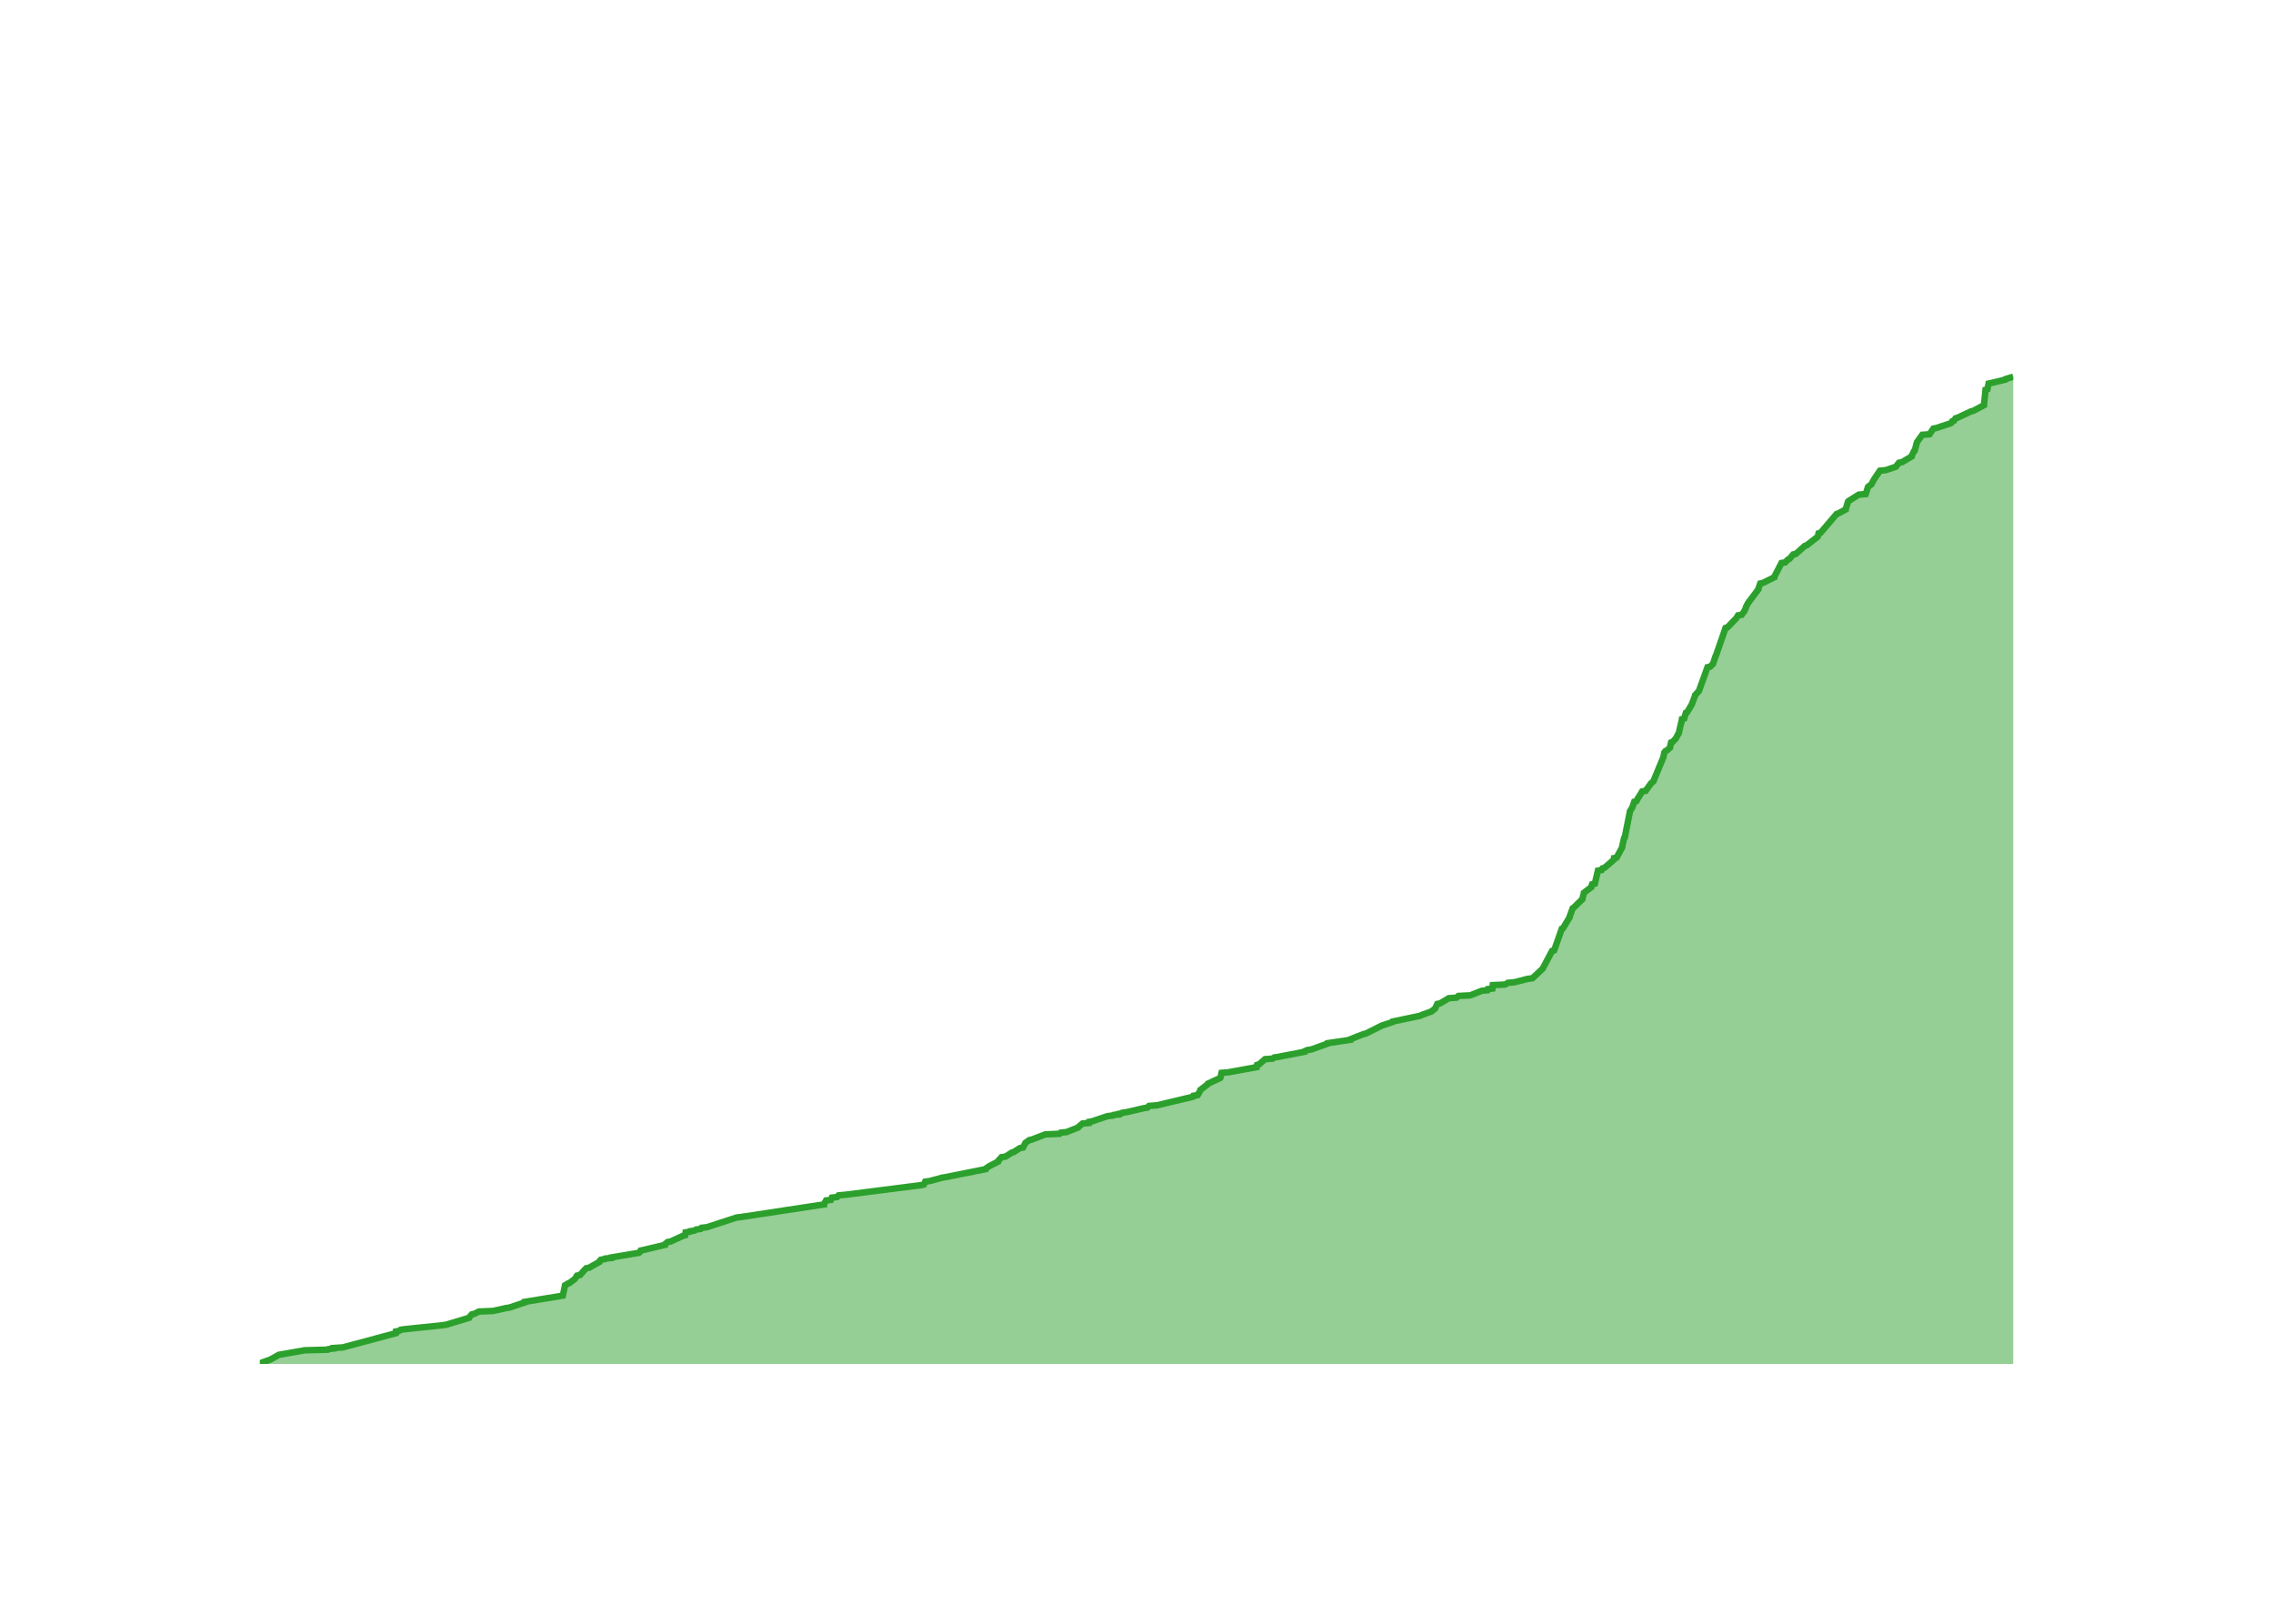
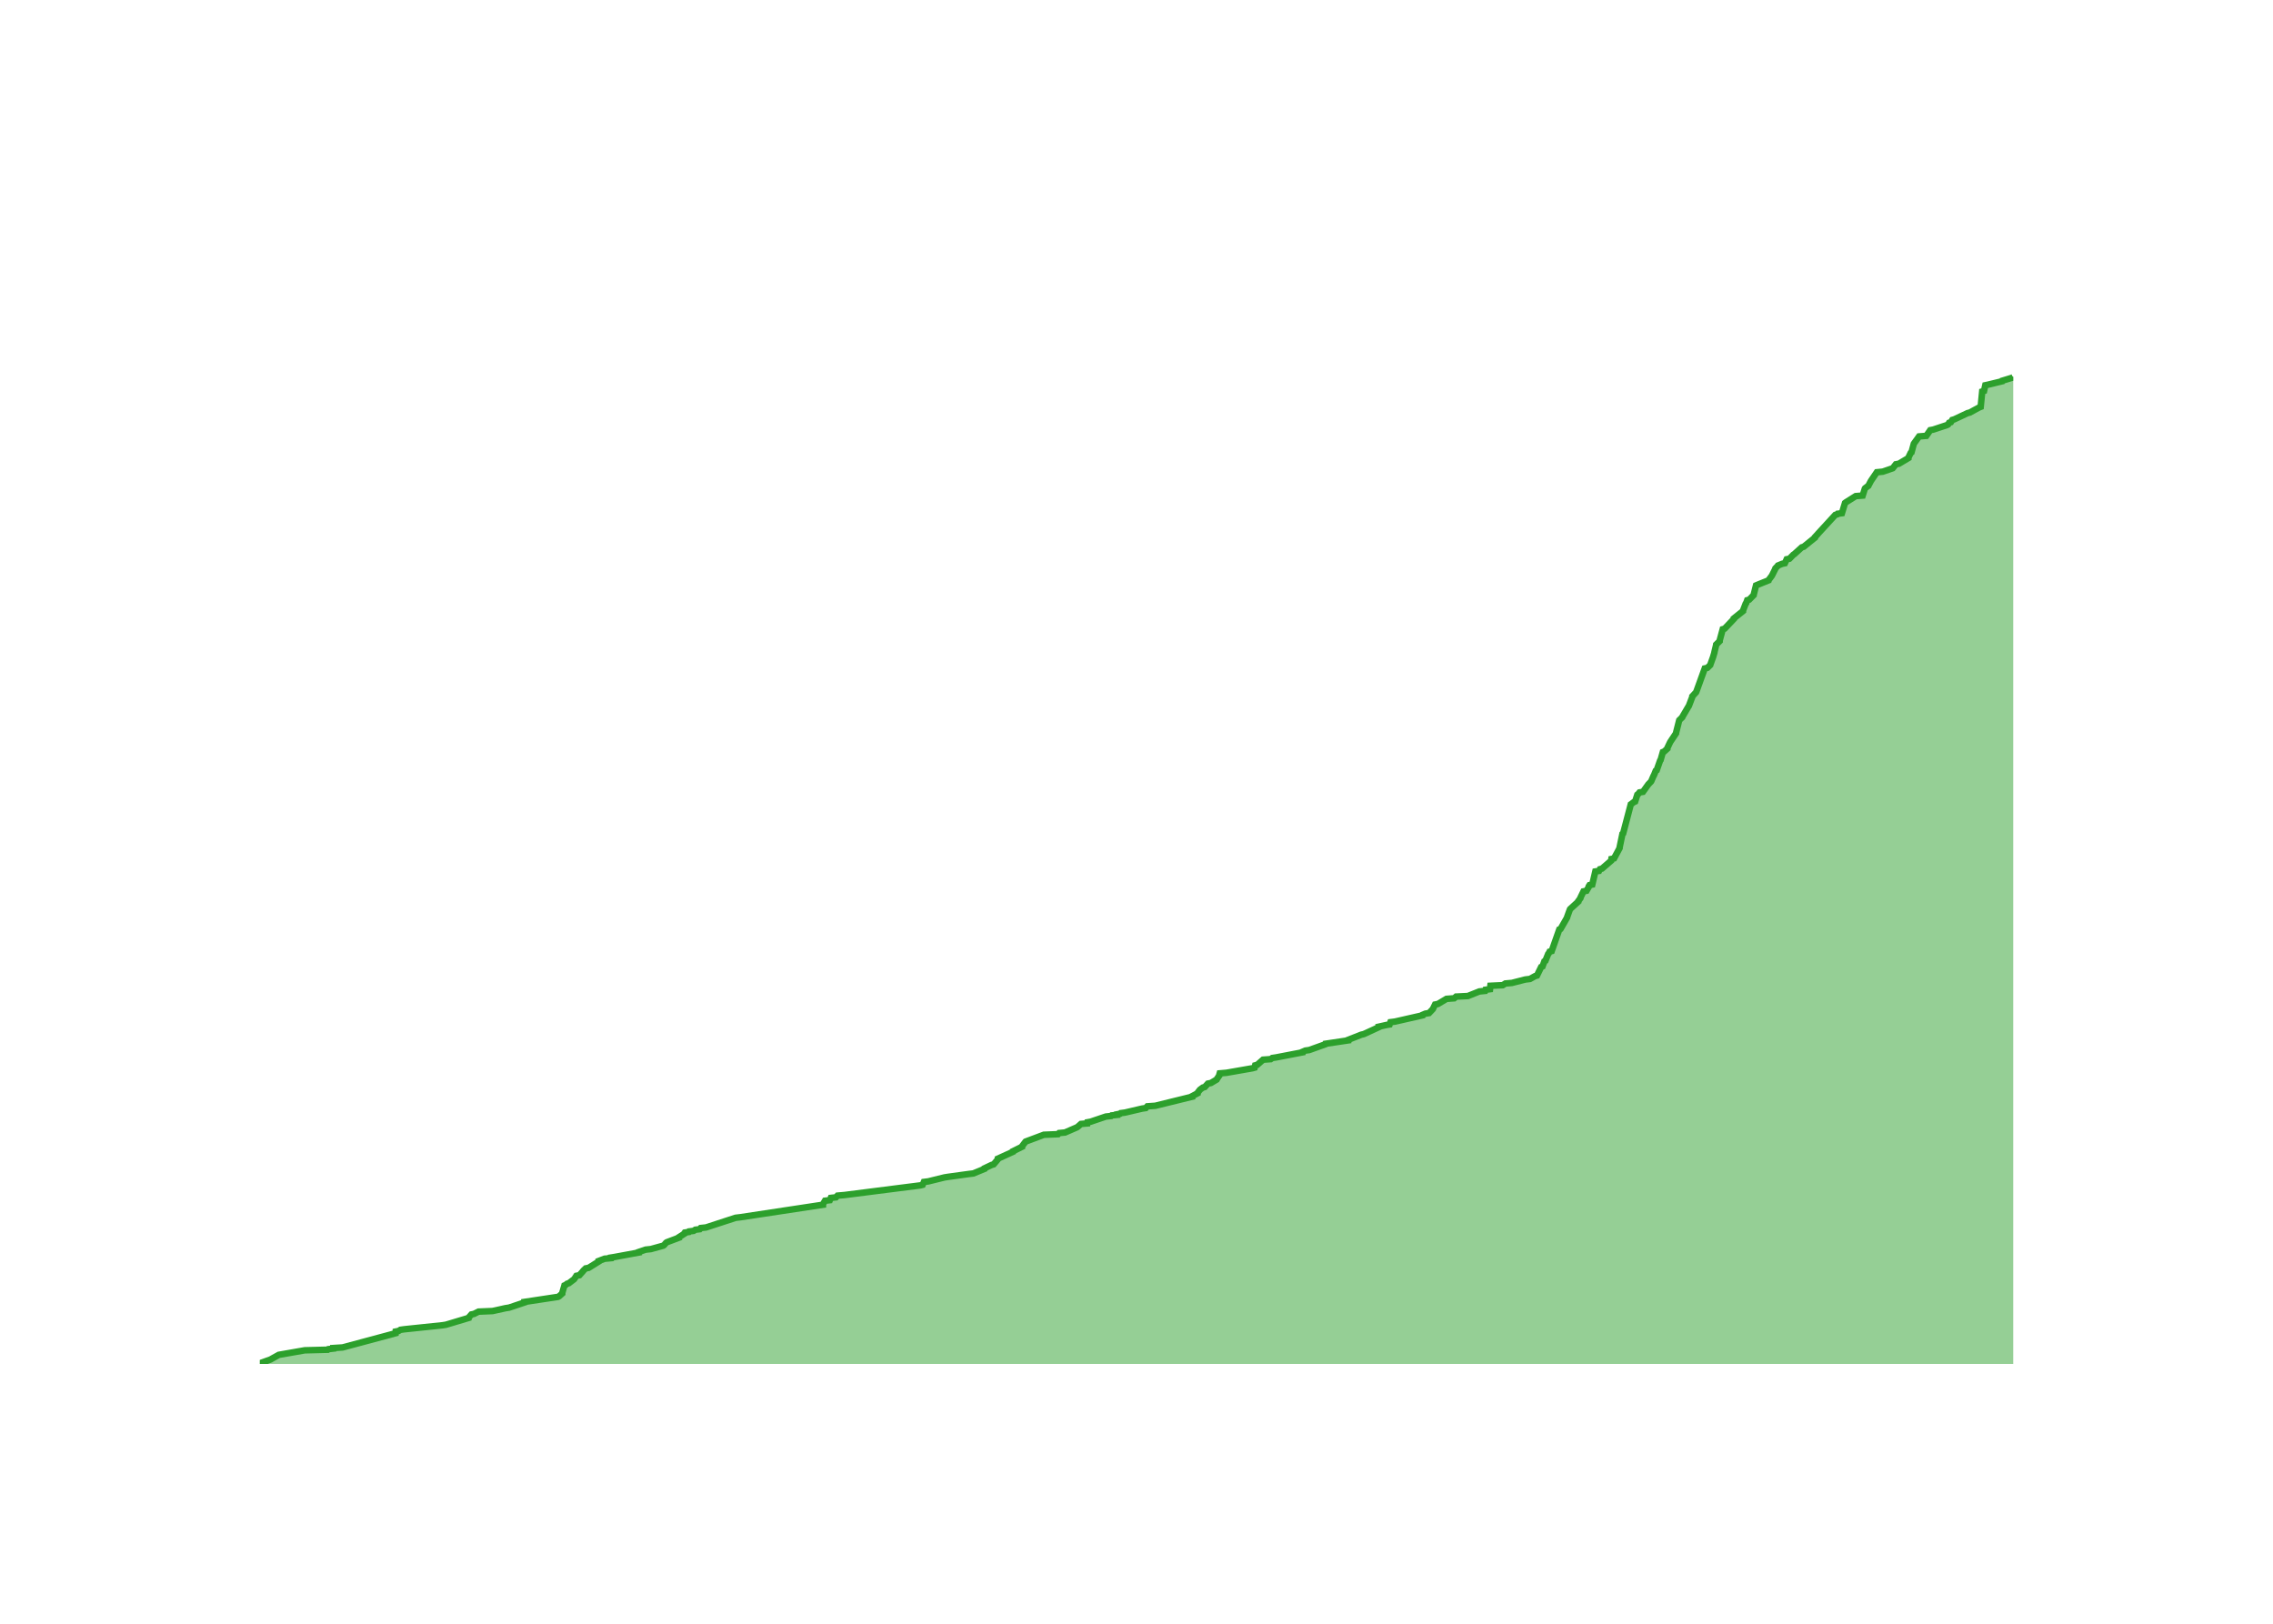
<svg xmlns="http://www.w3.org/2000/svg" class="main-svg" width="700" height="500" style="" viewBox="0 0 700 500">
  <rect x="0" y="0" width="700" height="500" style="fill: rgb(0, 0, 0); fill-opacity: 0;" />
-   <defs id="defs-70cb37">
+   <defs id="defs-96c285">
    <g class="clips">
-       <clipPath id="clip70cb37xyplot" class="plotclip">
+       <clipPath id="clip96c285xyplot" class="plotclip">
        <rect width="540" height="320" />
      </clipPath>
-       <clipPath class="axesclip" id="clip70cb37x">
+       <clipPath class="axesclip" id="clip96c285x">
        <rect x="80" y="0" width="540" height="500" />
      </clipPath>
-       <clipPath class="axesclip" id="clip70cb37y">
+       <clipPath class="axesclip" id="clip96c285y">
        <rect x="0" y="100" width="700" height="320" />
      </clipPath>
-       <clipPath class="axesclip" id="clip70cb37xy">
+       <clipPath class="axesclip" id="clip96c285xy">
        <rect x="80" y="100" width="540" height="320" />
      </clipPath>
    </g>
    <g class="gradients" />
    <g class="patterns" />
  </defs>
  <g class="bglayer">
    <rect class="bg" x="80" y="100" width="540" height="320" style="fill: rgb(0, 0, 0); fill-opacity: 0; stroke-width: 0;" />
  </g>
  <g class="layer-below">
    <g class="imagelayer" />
    <g class="shapelayer" />
  </g>
  <g class="cartesianlayer">
    <g class="subplot xy">
      <g class="layer-subplot">
        <g class="shapelayer" />
        <g class="imagelayer" />
      </g>
      <g class="minor-gridlayer">
        <g class="x" />
        <g class="y" />
      </g>
      <g class="gridlayer">
        <g class="x">
-           <path class="xgrid crisp" transform="translate(96.24,0)" d="M0,100v320" style="stroke: rgb(255, 255, 255); stroke-opacity: 1; stroke-width: 1px;" />
-           <path class="xgrid crisp" transform="translate(195.7,0)" d="M0,100v320" style="stroke: rgb(255, 255, 255); stroke-opacity: 1; stroke-width: 1px;" />
-           <path class="xgrid crisp" transform="translate(295.02,0)" d="M0,100v320" style="stroke: rgb(255, 255, 255); stroke-opacity: 1; stroke-width: 1px;" />
-           <path class="xgrid crisp" transform="translate(394.48,0)" d="M0,100v320" style="stroke: rgb(255, 255, 255); stroke-opacity: 1; stroke-width: 1px;" />
-           <path class="xgrid crisp" transform="translate(493.8,0)" d="M0,100v320" style="stroke: rgb(255, 255, 255); stroke-opacity: 1; stroke-width: 1px;" />
-           <path class="xgrid crisp" transform="translate(593.26,0)" d="M0,100v320" style="stroke: rgb(255, 255, 255); stroke-opacity: 1; stroke-width: 1px;" />
+           <path class="xgrid crisp" transform="translate(96.21,0)" d="M0,100v320" style="stroke: rgb(255, 255, 255); stroke-opacity: 1; stroke-width: 1px;" />
+           <path class="xgrid crisp" transform="translate(195.48,0)" d="M0,100v320" style="stroke: rgb(255, 255, 255); stroke-opacity: 1; stroke-width: 1px;" />
+           <path class="xgrid crisp" transform="translate(294.61,0)" d="M0,100v320" style="stroke: rgb(255, 255, 255); stroke-opacity: 1; stroke-width: 1px;" />
+           <path class="xgrid crisp" transform="translate(393.87,0)" d="M0,100v320" style="stroke: rgb(255, 255, 255); stroke-opacity: 1; stroke-width: 1px;" />
+           <path class="xgrid crisp" transform="translate(493,0)" d="M0,100v320" style="stroke: rgb(255, 255, 255); stroke-opacity: 1; stroke-width: 1px;" />
+           <path class="xgrid crisp" transform="translate(592.27,0)" d="M0,100v320" style="stroke: rgb(255, 255, 255); stroke-opacity: 1; stroke-width: 1px;" />
        </g>
        <g class="y">
-           <path class="ygrid crisp" transform="translate(0,332.29)" d="M80,0h540" style="stroke: rgb(255, 255, 255); stroke-opacity: 1; stroke-width: 1px;" />
-           <path class="ygrid crisp" transform="translate(0,244.58)" d="M80,0h540" style="stroke: rgb(255, 255, 255); stroke-opacity: 1; stroke-width: 1px;" />
-           <path class="ygrid crisp" transform="translate(0,156.87)" d="M80,0h540" style="stroke: rgb(255, 255, 255); stroke-opacity: 1; stroke-width: 1px;" />
+           <path class="ygrid crisp" transform="translate(0,332.44)" d="M80,0h540" style="stroke: rgb(255, 255, 255); stroke-opacity: 1; stroke-width: 1px;" />
+           <path class="ygrid crisp" transform="translate(0,244.88)" d="M80,0h540" style="stroke: rgb(255, 255, 255); stroke-opacity: 1; stroke-width: 1px;" />
+           <path class="ygrid crisp" transform="translate(0,157.33)" d="M80,0h540" style="stroke: rgb(255, 255, 255); stroke-opacity: 1; stroke-width: 1px;" />
        </g>
      </g>
      <g class="zerolinelayer">
        <path class="yzl zl crisp" transform="translate(0,420)" d="M80,0h540" style="stroke: rgb(255, 255, 255); stroke-opacity: 1; stroke-width: 2px;" />
      </g>
      <g class="layer-between">
        <g class="shapelayer" />
        <g class="imagelayer" />
      </g>
      <path class="xlines-below" />
      <path class="ylines-below" />
      <g class="overlines-below" />
      <g class="xaxislayer-below" />
      <g class="yaxislayer-below" />
      <g class="overaxes-below" />
      <g class="overplot">
-         <g class="xy" transform="translate(80,100)" clip-path="url(#clip70cb37xyplot)">
+         <g class="xy" transform="translate(80,100)" clip-path="url(#clip96c285xyplot)">
          <g class="scatterlayer mlayer">
-             <g class="trace scatter tracefb0158" style="stroke-miterlimit: 2;">
+             <g class="trace scatter tracea4233b" style="stroke-miterlimit: 2;">
              <g class="fills">
                <g>
-                   <path class="js-fill" d="M540,320L0,320L0,319.82L3.39,318.6L3.67,318.42L5.56,317.37L5.86,317.19L13.88,315.79L20.95,315.61L21.14,315.44L22.69,315.26L22.69,315.09L25.55,314.91L41.9,310.53L41.91,310.35L41.94,310L42.84,309.83L43.39,309.47L44.61,309.3L56.39,308.07L57.46,307.9L64.47,305.79L64.52,305.62L65.29,304.74L66.1,304.56L67.49,303.86L71.81,303.69L75.77,302.81L76.92,302.63L81.63,301.05L81.63,300.88L92.35,299.13L93.33,298.95L94.01,295.79L94.39,295.62L94.81,295.27L95.37,295.09L96.98,293.86L97.12,293.69L97.69,292.81L98.62,292.63L99.72,291.41L99.83,291.23L100.55,290.53L101.46,290.35L104.56,288.6L104.56,288.42L105.04,287.9L106.26,287.72L106.38,287.55L108.29,287.37L108.31,287.2L109.37,287.02L116.71,285.79L116.99,285.62L117.29,285.09L118.09,284.92L124.75,283.34L124.75,283.16L125.59,282.46L126.54,282.29L130.37,280.53L131,280.36L131.14,279.48L132.37,279.3L132.48,279.13L133.87,278.95L134.39,278.6L135.76,278.43L136.05,278.08L137.69,277.9L146.8,274.92L148.32,274.74L173.78,270.88L173.78,270.71L174.4,269.65L175.89,269.48L176.2,268.78L177.79,268.6L178.27,268.08L180.38,267.9L203.85,264.92L204.53,264.74L204.92,263.87L206.27,263.69L210.16,262.64L211.28,262.46L223.55,260.01L223.59,259.83L224.33,259.31L224.6,259.13L227.32,257.73L227.33,257.55L228.44,256.32L229.68,256.15L231.58,254.92L232.21,254.74L234.13,253.52L235.08,253.34L235.77,251.94L236.03,251.76L237.01,251.06L237.81,250.89L241.93,249.31L246.31,249.13L246.65,248.78L248.46,248.6L252.01,247.2L252.11,247.03L253.37,245.97L255.35,245.8L255.41,245.45L256.4,245.27L261.07,243.69L262.69,243.52L262.87,243.34L264.54,243.17L264.55,242.99L265.47,242.82L265.65,242.64L266.96,242.47L272.23,241.24L273.38,241.06L273.87,240.54L276.32,240.36L287.35,237.73L287.73,237.55L287.74,237.38L288.84,237.2L289.66,235.8L289.68,235.62L291.96,233.87L292.01,233.69L295.79,231.94L295.88,231.76L296.2,230.36L298.3,230.19L306.97,228.61L306.97,228.43L307.13,227.91L307.78,227.73L309.58,226.15L311.94,225.98L312.41,225.62L313.61,225.45L321.78,223.87L321.8,223.7L322.61,223.34L323.82,223.17L328.71,221.41L328.79,221.24L335.87,220.19L335.88,220.01L339.87,218.43L340.65,218.26L345.22,215.98L345.57,215.8L348.76,214.75L348.87,214.57L357.26,212.82L357.6,212.64L360.94,211.42L361.08,211.24L361.79,210.71L361.96,210.54L362.64,209.14L363.54,208.96L366.17,207.38L368.55,207.21L369.14,206.68L372.79,206.5L376.31,205.1L378.07,204.93L378.21,204.57L379.6,204.4L379.72,203.35L383.53,203.17L384.34,202.65L386.37,202.47L390.48,201.42L391.92,201.24L395.11,198.26L395.19,198.08L397.98,192.82L398.63,192.65L400.98,185.98L401.37,185.8L403.38,182.47L403.38,182.3L404.34,179.67L404.65,179.49L407.33,176.86L407.34,176.68L407.76,175.1L407.78,174.93L410.07,173.17L410.09,173L410.31,172.3L411.15,172.12L412.11,168.09L413.23,167.91L413.52,167.39L414.15,167.21L416.99,164.75L417.01,164.58L417.06,164.23L417.88,164.05L419.58,160.9L419.58,160.72L420.15,158.09L420.37,157.91L421.93,150.02L421.94,149.84L422.58,148.79L422.7,148.62L423.31,146.86L423.96,146.69L424.52,145.63L424.67,145.46L425.73,143.7L426.79,143.53L428.31,141.42L428.41,141.25L429.23,140.55L429.27,140.37L432.25,133.18L432.29,133L432.5,131.95L432.52,131.78L432.93,131.25L433.36,131.07L434.31,130.2L434.32,130.02L434.63,128.62L435.14,128.44L435.93,127.57L436.1,127.39L436.84,125.99L437,125.81L437.71,122.65L437.8,122.48L437.99,121.43L438.68,121.25L439.19,119.5L439.58,119.32L440.82,117.22L440.95,117.04L442.02,114.23L442.03,114.06L443.16,112.83L443.25,112.66L445.85,105.46L446.65,105.29L447.55,104.41L447.61,104.24L448.3,102.13L448.42,101.95L451.41,93.36L452,93.18L454.7,90.38L454.83,90.2L455.24,89.5L456.36,89.32L457.27,88.1L457.3,87.92L457.72,87.04L457.72,86.87L458.37,85.64L458.5,85.47L461.54,81.43L461.54,81.26L462.09,79.68L462.91,79.5L466.44,77.75L466.45,77.57L468.63,73.36L469.75,73.19L470.62,72.31L471.04,72.13L472.25,70.73L473.06,70.56L475.81,68.1L476.39,67.92L479.76,65.29L479.85,65.12L480.05,64.24L480.67,64.06L485.6,58.28L486.14,58.1L488.42,56.87L488.43,56.7L489.15,54.42L489.37,54.24L492.44,52.31L494.58,52.14L495.24,50.03L495.35,49.86L496.06,49.33L496.32,49.15L497.05,47.75L497.15,47.58L498.95,44.94L500.78,44.77L503.85,43.72L504,43.54L504.81,42.49L505.76,42.31L508.71,40.56L508.72,40.38L509.39,38.98L509.65,38.8L510.36,36.17L510.47,36L512,33.89L514.22,33.72L515.43,31.96L516.35,31.79L520.62,30.38L520.94,30.21L521.25,29.68L521.79,29.51L522.23,28.81L522.85,28.63L526.95,26.7L527.65,26.53L531,24.77L531.01,24.6L531.47,20.03L532.04,19.86L532.42,18.11L533.27,17.93L537.61,16.88L537.69,16.7L540,16" style="fill: rgb(44, 160, 44); fill-opacity: 0.5; stroke-width: 0;" />
+                   <path class="js-fill" d="M540,320L0,320L0,319.82L3.38,318.6L3.66,318.42L5.55,317.37L5.85,317.2L13.85,315.8L20.91,315.62L21.1,315.45L22.64,315.27L22.64,315.1L25.5,314.92L41.82,310.54L41.83,310.37L41.86,310.02L42.76,309.84L43.31,309.49L44.52,309.32L56.29,308.09L57.35,307.92L64.35,305.82L64.39,305.64L65.17,304.76L65.98,304.59L67.36,303.89L71.68,303.71L75.62,302.84L76.77,302.66L81.47,301.09L81.47,300.91L91.85,299.34L92.18,299.16L93.16,298.29L93.16,298.11L93.82,295.83L94.21,295.66L94.63,295.31L95.19,295.13L96.8,293.91L96.93,293.73L97.5,292.86L98.43,292.68L99.52,291.46L99.63,291.28L100.36,290.58L101.27,290.41L104.36,288.48L104.36,288.3L106.18,287.6L108.09,287.43L108.1,287.25L109.16,287.08L116.76,285.68L116.77,285.5L118.84,284.8L120.43,284.63L124.24,283.58L124.51,283.4L125.11,282.7L125.35,282.53L129.1,281.12L129.11,280.95L130.76,279.9L130.77,279.72L130.89,279.55L132.12,279.37L132.23,279.2L133.61,279.02L134.13,278.67L135.5,278.5L135.79,278.15L137.42,277.97L146.52,275L148.03,274.82L173.44,270.97L173.44,270.79L174.07,269.74L175.55,269.57L175.86,268.87L177.45,268.69L177.93,268.17L180.04,267.99L203.46,265.01L204.14,264.84L204.52,263.96L205.87,263.79L210.88,262.56L211.96,262.39L218.35,261.51L219.75,261.34L223.16,259.94L223.19,259.76L225.4,258.71L226.01,258.53L227.33,256.96L227.33,256.78L231.93,254.68L231.95,254.51L234.77,253.11L234.78,252.93L235.71,251.71L235.86,251.53L241.46,249.43L245.84,249.25L246.17,248.9L247.99,248.73L251.63,247.15L251.9,246.98L252.89,246.1L254.86,245.93L254.92,245.58L255.9,245.4L260.57,243.82L262.18,243.65L262.36,243.47L264.04,243.3L264.04,243.12L264.96,242.95L265.14,242.77L266.45,242.6L271.71,241.37L272.86,241.2L273.34,240.67L275.79,240.5L287.17,237.7L287.18,237.52L288.82,236.65L288.83,236.47L289.51,235.59L289.72,235.42L290.44,234.89L291.04,234.72L291.99,233.67L292.91,233.49L294.67,232.44L294.75,232.27L295.48,231.22L295.48,231.04L295.63,230.52L297.73,230.34L305.75,228.94L306.38,228.76L306.54,228.06L307.18,227.89L308.98,226.31L311.34,226.14L311.81,225.79L313,225.61L321.16,224.04L321.18,223.86L321.99,223.51L323.19,223.34L328.08,221.59L328.16,221.41L335.22,220.36L335.23,220.18L339.22,218.61L340,218.43L344.56,216.33L344.56,216.16L346.93,215.63L347.94,215.46L348.2,214.76L349.6,214.58L358.1,212.65L358.15,212.48L358.97,212.13L360.1,211.95L361.1,210.9L361.26,210.73L361.94,209.33L362.84,209.15L365.47,207.58L367.84,207.4L368.43,206.88L372.07,206.7L375.58,205.3L377.35,205.12L377.48,204.77L378.87,204.6L378.99,203.55L382.79,203.37L383.6,202.85L385.62,202.67L389.73,201.62L391.17,201.45L392.75,200.57L393.33,200.4L394.62,197.77L395.04,197.59L395.61,196.02L395.94,195.84L396.79,193.74L396.95,193.57L397.22,193.04L397.86,192.87L400.21,186.21L400.6,186.04L402.61,182.53L402.63,182.36L403.46,180.08L403.56,179.91L406.06,177.63L406.06,177.46L406.71,176.58L406.72,176.41L407.66,174.48L408.58,174.3L409.3,173.08L409.3,172.9L409.52,172.55L410.36,172.38L411.31,168.35L412.44,168.18L412.72,167.65L413.36,167.47L416.19,165.02L416.21,164.85L416.26,164.5L417.07,164.32L418.77,161.17L418.77,161L419.65,156.79L419.87,156.62L422.22,147.69L422.48,147.51L423.14,146.99L423.56,146.81L424.24,144.71L424.48,144.53L424.91,144.01L425.97,143.83L427.48,141.73L427.59,141.56L428.44,140.68L428.54,140.51L429.22,138.93L429.34,138.76L429.91,137.35L430.2,137.18L431.25,134.2L431.4,134.03L432.1,131.58L432.53,131.4L433.48,130.53L433.48,130.35L434.31,128.6L434.41,128.42L436.16,125.8L436.17,125.62L437.1,121.94L437.15,121.77L438.06,120.89L438.12,120.72L439.97,117.57L440.1,117.39L441.17,114.59L441.18,114.41L442.31,113.19L442.4,113.01L445,105.83L445.79,105.66L446.69,104.78L446.74,104.61L447.56,102.33L447.61,102.16L447.98,100.93L447.99,100.76L448.5,98.65L448.52,98.48L449.59,97.43L449.59,97.25L450.54,93.75L451.13,93.58L453.96,90.6L453.96,90.42L456.79,88.15L456.8,87.97L457.61,85.87L457.77,85.7L458.08,84.82L458.69,84.65L460.07,83.24L460.09,83.07L460.79,80.27L461.2,80.09L464.68,78.69L464.74,78.52L465.66,77.29L465.75,77.12L466.71,75.19L466.76,75.01L467.44,74.31L467.55,74.14L468.85,73.61L469.67,73.44L470.24,72.21L471.09,72.04L472.29,70.81L472.57,70.64L474.9,68.53L475.47,68.36L478.93,65.56L478.94,65.38L479.75,64.51L479.89,64.33L485.2,58.55L485.78,58.38L485.93,58.2L487.24,58.03L488.2,54.88L488.43,54.7L491.49,52.77L493.63,52.6L494.29,50.5L494.4,50.32L495.1,49.8L495.37,49.62L496.1,48.22L496.2,48.05L497.99,45.42L499.82,45.24L502.88,44.19L503.03,44.02L503.84,42.97L504.79,42.79L507.73,41.04L507.74,40.87L508.41,39.47L508.67,39.29L509.38,36.66L509.49,36.49L511.01,34.39L513.23,34.21L514.44,32.46L515.35,32.29L519.62,30.88L519.93,30.71L520.25,30.18L520.79,30.01L521.23,29.31L521.85,29.13L525.93,27.21L526.64,27.03L529.51,25.46L529.98,25.28L530.45,20.55L531.01,20.38L531.4,18.63L532.24,18.45L536.58,17.4L536.65,17.23L539.55,16.35L539.91,16.18L540,16" style="fill: rgb(44, 160, 44); fill-opacity: 0.5; stroke-width: 0;" />
                </g>
              </g>
              <g class="errorbars" />
              <g class="lines">
-                 <path class="js-line" d="M0,319.82L3.39,318.6L3.67,318.42L5.56,317.37L5.86,317.19L13.88,315.79L20.95,315.61L21.14,315.44L22.69,315.26L22.69,315.09L25.55,314.91L41.9,310.53L41.91,310.35L41.94,310L42.84,309.83L43.39,309.47L44.61,309.3L56.39,308.07L57.46,307.9L64.47,305.79L64.52,305.62L65.29,304.74L66.1,304.56L67.49,303.86L71.81,303.69L75.77,302.81L76.92,302.63L81.63,301.05L81.63,300.88L92.35,299.13L93.33,298.95L94.01,295.79L94.39,295.62L94.81,295.27L95.37,295.09L96.98,293.86L97.12,293.69L97.69,292.81L98.62,292.63L99.72,291.41L99.83,291.23L100.55,290.53L101.46,290.35L104.56,288.6L104.56,288.42L105.04,287.9L106.26,287.72L106.38,287.55L108.29,287.37L108.31,287.2L109.37,287.02L116.71,285.79L116.99,285.62L117.29,285.09L118.09,284.92L124.75,283.34L124.75,283.16L125.59,282.46L126.54,282.29L130.37,280.53L131,280.36L131.14,279.48L132.37,279.3L132.48,279.13L133.87,278.95L134.39,278.6L135.76,278.43L136.05,278.08L137.69,277.9L146.8,274.92L148.32,274.74L173.78,270.88L173.78,270.71L174.4,269.65L175.89,269.48L176.2,268.78L177.79,268.6L178.27,268.08L180.38,267.9L203.85,264.92L204.53,264.74L204.92,263.87L206.27,263.69L210.16,262.64L211.28,262.46L223.55,260.01L223.59,259.83L224.33,259.31L224.6,259.13L227.32,257.73L227.33,257.55L228.44,256.32L229.68,256.15L231.58,254.92L232.21,254.74L234.13,253.52L235.08,253.34L235.77,251.94L236.03,251.76L237.01,251.06L237.81,250.89L241.93,249.31L246.31,249.13L246.65,248.78L248.46,248.6L252.01,247.2L252.11,247.03L253.37,245.97L255.35,245.8L255.41,245.45L256.4,245.27L261.07,243.69L262.69,243.52L262.87,243.34L264.54,243.17L264.55,242.99L265.47,242.82L265.65,242.64L266.96,242.47L272.23,241.24L273.38,241.06L273.87,240.54L276.32,240.36L287.35,237.73L287.73,237.55L287.74,237.38L288.84,237.2L289.66,235.8L289.68,235.62L291.96,233.87L292.01,233.69L295.79,231.94L295.88,231.76L296.2,230.36L298.3,230.19L306.97,228.61L306.97,228.43L307.13,227.91L307.78,227.73L309.58,226.15L311.94,225.98L312.41,225.62L313.61,225.45L321.78,223.87L321.8,223.7L322.61,223.34L323.82,223.17L328.71,221.41L328.79,221.24L335.87,220.19L335.88,220.01L339.87,218.43L340.65,218.26L345.22,215.98L345.57,215.8L348.76,214.75L348.87,214.57L357.26,212.82L357.6,212.64L360.94,211.42L361.08,211.24L361.79,210.71L361.96,210.54L362.64,209.14L363.54,208.96L366.17,207.38L368.55,207.21L369.14,206.68L372.79,206.5L376.31,205.1L378.07,204.93L378.21,204.57L379.6,204.4L379.72,203.35L383.53,203.17L384.34,202.65L386.37,202.47L390.48,201.42L391.92,201.24L395.11,198.26L395.19,198.08L397.98,192.82L398.63,192.65L400.98,185.98L401.37,185.8L403.38,182.47L403.38,182.3L404.34,179.67L404.65,179.49L407.33,176.86L407.34,176.68L407.76,175.1L407.78,174.93L410.07,173.17L410.09,173L410.31,172.3L411.15,172.12L412.11,168.09L413.23,167.91L413.52,167.39L414.15,167.21L416.99,164.75L417.01,164.58L417.06,164.23L417.88,164.05L419.58,160.9L419.58,160.72L420.15,158.09L420.37,157.91L421.93,150.02L421.94,149.84L422.58,148.79L422.7,148.62L423.31,146.86L423.96,146.69L424.52,145.63L424.67,145.46L425.73,143.7L426.79,143.53L428.31,141.42L428.41,141.25L429.23,140.55L429.27,140.37L432.25,133.18L432.29,133L432.5,131.95L432.52,131.78L432.93,131.25L433.36,131.07L434.31,130.2L434.32,130.02L434.63,128.62L435.14,128.44L435.93,127.57L436.1,127.39L436.84,125.99L437,125.81L437.71,122.65L437.8,122.48L437.99,121.43L438.68,121.25L439.19,119.5L439.58,119.32L440.82,117.22L440.95,117.04L442.02,114.23L442.03,114.06L443.16,112.83L443.25,112.66L445.85,105.46L446.65,105.29L447.55,104.41L447.61,104.24L448.3,102.13L448.42,101.95L451.41,93.36L452,93.18L454.7,90.38L454.83,90.2L455.24,89.5L456.36,89.32L457.27,88.1L457.3,87.92L457.72,87.04L457.72,86.87L458.37,85.64L458.5,85.47L461.54,81.43L461.54,81.26L462.09,79.68L462.91,79.5L466.44,77.75L466.45,77.57L468.63,73.36L469.75,73.19L470.62,72.31L471.04,72.13L472.25,70.73L473.06,70.56L475.81,68.1L476.39,67.92L479.76,65.29L479.85,65.12L480.05,64.24L480.67,64.06L485.6,58.28L486.14,58.1L488.42,56.87L488.43,56.7L489.15,54.42L489.37,54.24L492.44,52.31L494.58,52.14L495.24,50.03L495.35,49.86L496.06,49.33L496.32,49.15L497.05,47.75L497.15,47.58L498.95,44.94L500.78,44.77L503.85,43.72L504,43.54L504.81,42.49L505.76,42.31L508.71,40.56L508.72,40.38L509.39,38.98L509.65,38.8L510.36,36.17L510.47,36L512,33.89L514.22,33.72L515.43,31.96L516.35,31.79L520.62,30.38L520.94,30.21L521.25,29.68L521.79,29.51L522.23,28.81L522.85,28.63L526.95,26.7L527.65,26.53L531,24.77L531.01,24.6L531.47,20.03L532.04,19.86L532.42,18.11L533.27,17.93L537.61,16.88L537.69,16.7L540,16" style="vector-effect: none; fill: none; stroke: rgb(44, 160, 44); stroke-opacity: 1; stroke-width: 2px; opacity: 1;" />
+                 <path class="js-line" d="M0,319.82L3.38,318.6L3.66,318.42L5.55,317.37L5.85,317.2L13.85,315.8L20.91,315.62L21.1,315.45L22.64,315.27L22.64,315.1L25.5,314.92L41.82,310.54L41.83,310.37L41.86,310.02L42.76,309.84L43.31,309.49L44.52,309.32L56.29,308.09L57.35,307.92L64.35,305.82L64.39,305.64L65.17,304.76L65.98,304.59L67.36,303.89L71.68,303.71L75.62,302.84L76.77,302.66L81.47,301.09L81.47,300.91L91.85,299.34L92.18,299.16L93.16,298.29L93.16,298.11L93.82,295.83L94.21,295.66L94.63,295.31L95.19,295.13L96.8,293.91L96.93,293.73L97.5,292.86L98.43,292.68L99.52,291.46L99.63,291.28L100.36,290.58L101.27,290.41L104.36,288.48L104.36,288.3L106.18,287.6L108.09,287.43L108.1,287.25L109.16,287.08L116.76,285.68L116.77,285.5L118.84,284.8L120.43,284.63L124.24,283.58L124.51,283.4L125.11,282.7L125.35,282.53L129.1,281.12L129.11,280.95L130.76,279.9L130.77,279.72L130.89,279.55L132.12,279.37L132.23,279.2L133.61,279.02L134.13,278.67L135.5,278.5L135.79,278.15L137.42,277.97L146.52,275L148.03,274.82L173.44,270.97L173.44,270.79L174.07,269.74L175.55,269.57L175.86,268.87L177.45,268.69L177.93,268.17L180.04,267.99L203.46,265.01L204.14,264.84L204.52,263.96L205.87,263.79L210.88,262.56L211.96,262.39L218.35,261.51L219.75,261.34L223.16,259.94L223.19,259.76L225.4,258.71L226.01,258.53L227.33,256.96L227.33,256.78L231.93,254.68L231.95,254.51L234.77,253.11L234.78,252.93L235.71,251.71L235.86,251.53L241.46,249.43L245.84,249.25L246.17,248.9L247.99,248.73L251.63,247.15L251.9,246.98L252.89,246.1L254.86,245.93L254.92,245.58L255.9,245.4L260.57,243.82L262.18,243.65L262.36,243.47L264.04,243.3L264.04,243.12L264.96,242.95L265.14,242.77L266.45,242.6L271.71,241.37L272.86,241.2L273.34,240.67L275.79,240.5L287.17,237.7L287.18,237.52L288.82,236.65L288.83,236.47L289.51,235.59L289.72,235.42L290.44,234.89L291.04,234.72L291.99,233.67L292.91,233.49L294.67,232.44L294.75,232.27L295.48,231.22L295.48,231.04L295.63,230.52L297.73,230.34L305.75,228.94L306.38,228.76L306.54,228.06L307.18,227.89L308.98,226.31L311.34,226.14L311.81,225.79L313,225.61L321.16,224.04L321.18,223.86L321.99,223.51L323.19,223.34L328.08,221.59L328.16,221.41L335.22,220.36L335.23,220.18L339.22,218.61L340,218.43L344.56,216.33L344.56,216.16L346.93,215.63L347.94,215.46L348.2,214.76L349.6,214.58L358.1,212.65L358.15,212.48L358.97,212.13L360.1,211.95L361.1,210.9L361.26,210.73L361.94,209.33L362.84,209.15L365.47,207.58L367.84,207.4L368.43,206.88L372.07,206.7L375.58,205.3L377.35,205.12L377.48,204.77L378.87,204.6L378.99,203.55L382.79,203.37L383.6,202.85L385.62,202.67L389.73,201.62L391.17,201.45L392.75,200.57L393.33,200.4L394.62,197.77L395.04,197.59L395.61,196.02L395.94,195.84L396.79,193.74L396.95,193.57L397.22,193.04L397.86,192.87L400.21,186.21L400.6,186.04L402.61,182.53L402.63,182.36L403.46,180.08L403.56,179.91L406.06,177.63L406.06,177.46L406.71,176.58L406.72,176.41L407.66,174.48L408.58,174.3L409.3,173.08L409.3,172.9L409.52,172.55L410.36,172.38L411.31,168.35L412.44,168.18L412.72,167.65L413.36,167.47L416.19,165.02L416.21,164.85L416.26,164.5L417.07,164.32L418.77,161.17L418.77,161L419.65,156.79L419.87,156.62L422.22,147.69L422.48,147.51L423.14,146.99L423.56,146.81L424.24,144.71L424.48,144.53L424.91,144.01L425.97,143.83L427.48,141.73L427.59,141.56L428.44,140.68L428.54,140.51L429.22,138.93L429.34,138.76L429.91,137.35L430.2,137.18L431.25,134.2L431.4,134.03L432.1,131.58L432.53,131.4L433.48,130.53L433.48,130.35L434.31,128.6L434.41,128.42L436.16,125.8L436.17,125.62L437.1,121.94L437.15,121.77L438.06,120.89L438.12,120.72L439.97,117.57L440.1,117.39L441.17,114.59L441.18,114.41L442.31,113.19L442.4,113.01L445,105.83L445.79,105.66L446.69,104.78L446.74,104.61L447.56,102.33L447.61,102.16L447.98,100.93L447.99,100.76L448.5,98.65L448.52,98.48L449.59,97.43L449.59,97.25L450.54,93.75L451.13,93.58L453.96,90.6L453.96,90.42L456.79,88.15L456.8,87.97L457.61,85.87L457.77,85.7L458.08,84.82L458.69,84.65L460.07,83.24L460.09,83.07L460.79,80.27L461.2,80.09L464.68,78.69L464.74,78.52L465.66,77.29L465.75,77.12L466.71,75.19L466.76,75.01L467.44,74.31L467.55,74.14L468.85,73.61L469.67,73.44L470.24,72.21L471.09,72.04L472.29,70.81L472.57,70.64L474.9,68.53L475.47,68.36L478.93,65.56L478.94,65.38L479.75,64.51L479.89,64.33L485.2,58.55L485.78,58.38L485.93,58.2L487.24,58.03L488.2,54.88L488.43,54.7L491.49,52.77L493.63,52.6L494.29,50.5L494.4,50.32L495.1,49.8L495.37,49.62L496.1,48.22L496.2,48.05L497.99,45.42L499.82,45.24L502.88,44.19L503.03,44.02L503.84,42.97L504.79,42.79L507.73,41.04L507.74,40.87L508.41,39.47L508.67,39.29L509.38,36.66L509.49,36.49L511.01,34.39L513.23,34.21L514.44,32.46L515.35,32.29L519.62,30.88L519.93,30.71L520.25,30.18L520.79,30.01L521.23,29.31L521.85,29.13L525.93,27.21L526.64,27.03L529.51,25.46L529.98,25.28L530.45,20.55L531.01,20.38L531.4,18.63L532.24,18.45L536.58,17.4L536.65,17.23L539.55,16.35L539.91,16.18L540,16" style="vector-effect: none; fill: none; stroke: rgb(44, 160, 44); stroke-opacity: 1; stroke-width: 2px; opacity: 1;" />
              </g>
              <g class="points" />
              <g class="text" />
            </g>
          </g>
        </g>
      </g>
      <g class="zerolinelayer-above" />
      <path class="xlines-above crisp" d="M0,0" style="fill: none;" />
      <path class="ylines-above crisp" d="M0,0" style="fill: none;" />
      <g class="overlines-above" />
      <g class="xaxislayer-above">
        <g class="xtick">
-           <text text-anchor="middle" x="0" y="439" transform="translate(96.24,0)" style="font-family: 'Open Sans'; font-size: 18px; fill: rgb(255, 255, 255); fill-opacity: 1; white-space: pre;">2016</text>
+           <text text-anchor="middle" x="0" y="439" transform="translate(96.21,0)" style="font-family: 'Open Sans'; font-size: 18px; fill: rgb(255, 255, 255); fill-opacity: 1; white-space: pre;">2016</text>
        </g>
        <g class="xtick">
-           <text text-anchor="middle" x="0" y="439" style="font-family: 'Open Sans'; font-size: 18px; fill: rgb(255, 255, 255); fill-opacity: 1; white-space: pre;" transform="translate(195.7,0)">2018</text>
+           <text text-anchor="middle" x="0" y="439" style="font-family: 'Open Sans'; font-size: 18px; fill: rgb(255, 255, 255); fill-opacity: 1; white-space: pre;" transform="translate(195.48,0)">2018</text>
        </g>
        <g class="xtick">
-           <text text-anchor="middle" x="0" y="439" style="font-family: 'Open Sans'; font-size: 18px; fill: rgb(255, 255, 255); fill-opacity: 1; white-space: pre;" transform="translate(295.02,0)">2020</text>
+           <text text-anchor="middle" x="0" y="439" style="font-family: 'Open Sans'; font-size: 18px; fill: rgb(255, 255, 255); fill-opacity: 1; white-space: pre;" transform="translate(294.61,0)">2020</text>
        </g>
        <g class="xtick">
-           <text text-anchor="middle" x="0" y="439" style="font-family: 'Open Sans'; font-size: 18px; fill: rgb(255, 255, 255); fill-opacity: 1; white-space: pre;" transform="translate(394.48,0)">2022</text>
+           <text text-anchor="middle" x="0" y="439" style="font-family: 'Open Sans'; font-size: 18px; fill: rgb(255, 255, 255); fill-opacity: 1; white-space: pre;" transform="translate(393.87,0)">2022</text>
        </g>
        <g class="xtick">
-           <text text-anchor="middle" x="0" y="439" style="font-family: 'Open Sans'; font-size: 18px; fill: rgb(255, 255, 255); fill-opacity: 1; white-space: pre;" transform="translate(493.8,0)">2024</text>
+           <text text-anchor="middle" x="0" y="439" style="font-family: 'Open Sans'; font-size: 18px; fill: rgb(255, 255, 255); fill-opacity: 1; white-space: pre;" transform="translate(493,0)">2024</text>
        </g>
        <g class="xtick">
-           <text text-anchor="middle" x="0" y="439" style="font-family: 'Open Sans'; font-size: 18px; fill: rgb(255, 255, 255); fill-opacity: 1; white-space: pre;" transform="translate(593.26,0)">2026</text>
+           <text text-anchor="middle" x="0" y="439" style="font-family: 'Open Sans'; font-size: 18px; fill: rgb(255, 255, 255); fill-opacity: 1; white-space: pre;" transform="translate(592.27,0)">2026</text>
        </g>
      </g>
      <g class="yaxislayer-above">
        <g class="ytick">
          <text text-anchor="end" x="79" y="6.3" transform="translate(0,420)" style="font-family: 'Open Sans'; font-size: 18px; fill: rgb(255, 255, 255); fill-opacity: 1; white-space: pre;">0</text>
        </g>
        <g class="ytick">
-           <text text-anchor="end" x="79" y="6.3" style="font-family: 'Open Sans'; font-size: 18px; fill: rgb(255, 255, 255); fill-opacity: 1; white-space: pre;" transform="translate(0,332.29)">500</text>
+           <text text-anchor="end" x="79" y="6.3" style="font-family: 'Open Sans'; font-size: 18px; fill: rgb(255, 255, 255); fill-opacity: 1; white-space: pre;" transform="translate(0,332.44)">500</text>
        </g>
        <g class="ytick">
-           <text text-anchor="end" x="79" y="6.3" style="font-family: 'Open Sans'; font-size: 18px; fill: rgb(255, 255, 255); fill-opacity: 1; white-space: pre;" transform="translate(0,244.58)">1000</text>
+           <text text-anchor="end" x="79" y="6.3" style="font-family: 'Open Sans'; font-size: 18px; fill: rgb(255, 255, 255); fill-opacity: 1; white-space: pre;" transform="translate(0,244.88)">1000</text>
        </g>
        <g class="ytick">
-           <text text-anchor="end" x="79" y="6.3" style="font-family: 'Open Sans'; font-size: 18px; fill: rgb(255, 255, 255); fill-opacity: 1; white-space: pre;" transform="translate(0,156.87)">1500</text>
+           <text text-anchor="end" x="79" y="6.3" style="font-family: 'Open Sans'; font-size: 18px; fill: rgb(255, 255, 255); fill-opacity: 1; white-space: pre;" transform="translate(0,157.33)">1500</text>
        </g>
      </g>
      <g class="overaxes-above" />
    </g>
  </g>
  <g class="polarlayer" />
  <g class="smithlayer" />
  <g class="ternarylayer" />
  <g class="geolayer" />
  <g class="funnelarealayer" />
  <g class="pielayer" />
  <g class="iciclelayer" />
  <g class="treemaplayer" />
  <g class="sunburstlayer" />
  <g class="glimages" />
-   <defs id="topdefs-70cb37">
+   <defs id="topdefs-96c285">
    <g class="clips" />
  </defs>
  <g class="layer-above">
    <g class="imagelayer" />
    <g class="shapelayer" />
  </g>
  <g class="infolayer">
    <g class="g-gtitle">
      <text class="gtitle" x="35" y="50" text-anchor="start" dy="0em" style="opacity: 1; font-family: 'Open Sans'; font-size: 25px; fill: rgb(255, 255, 255); fill-opacity: 1; white-space: pre;">MultiQC/MultiQC - Pull Requests Created Over Time</text>
    </g>
    <g class="g-xtitle">
      <text class="xtitle" x="350" y="472.9" text-anchor="middle" style="opacity: 1; font-family: 'Open Sans'; font-size: 22px; fill: rgb(255, 255, 255); fill-opacity: 1; white-space: pre;">Date</text>
    </g>
    <g class="g-ytitle">
      <text class="ytitle" transform="rotate(-90,20.8,260)" x="20.8" y="260" text-anchor="middle" style="opacity: 1; font-family: 'Open Sans'; font-size: 22px; fill: rgb(255, 255, 255); fill-opacity: 1; white-space: pre;">Cumulative PRs Created</text>
    </g>
  </g>
</svg>
